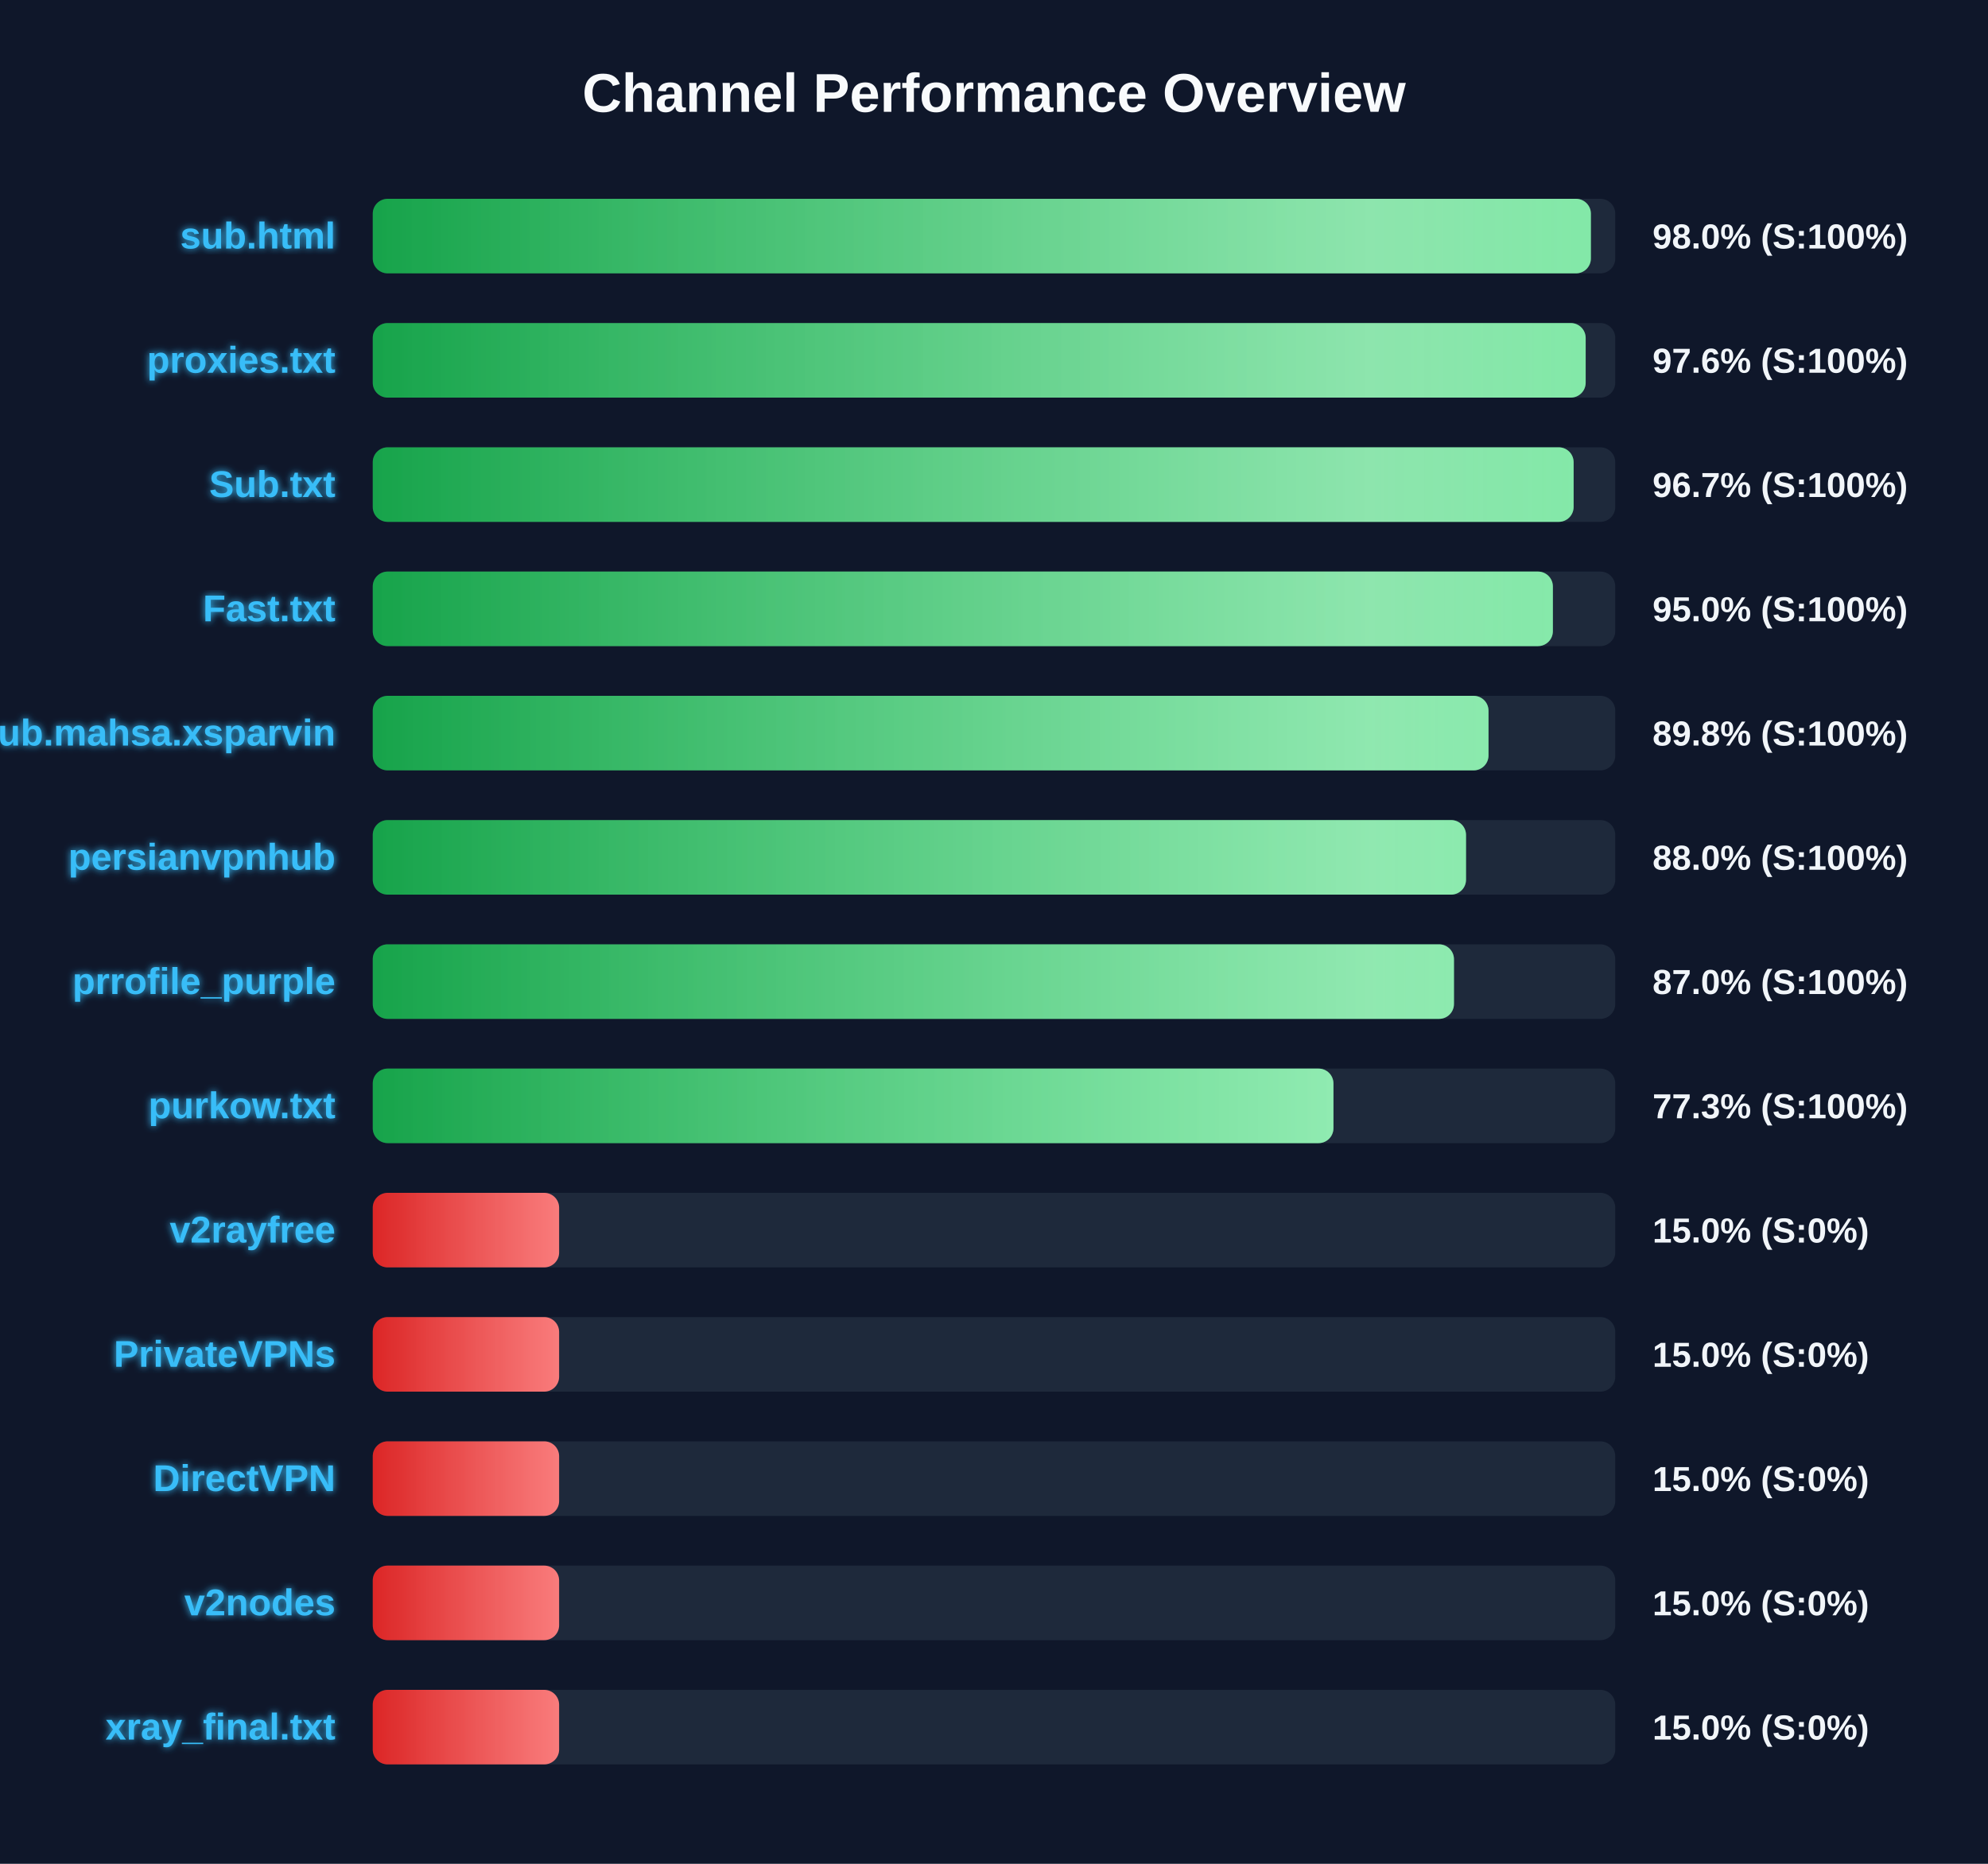
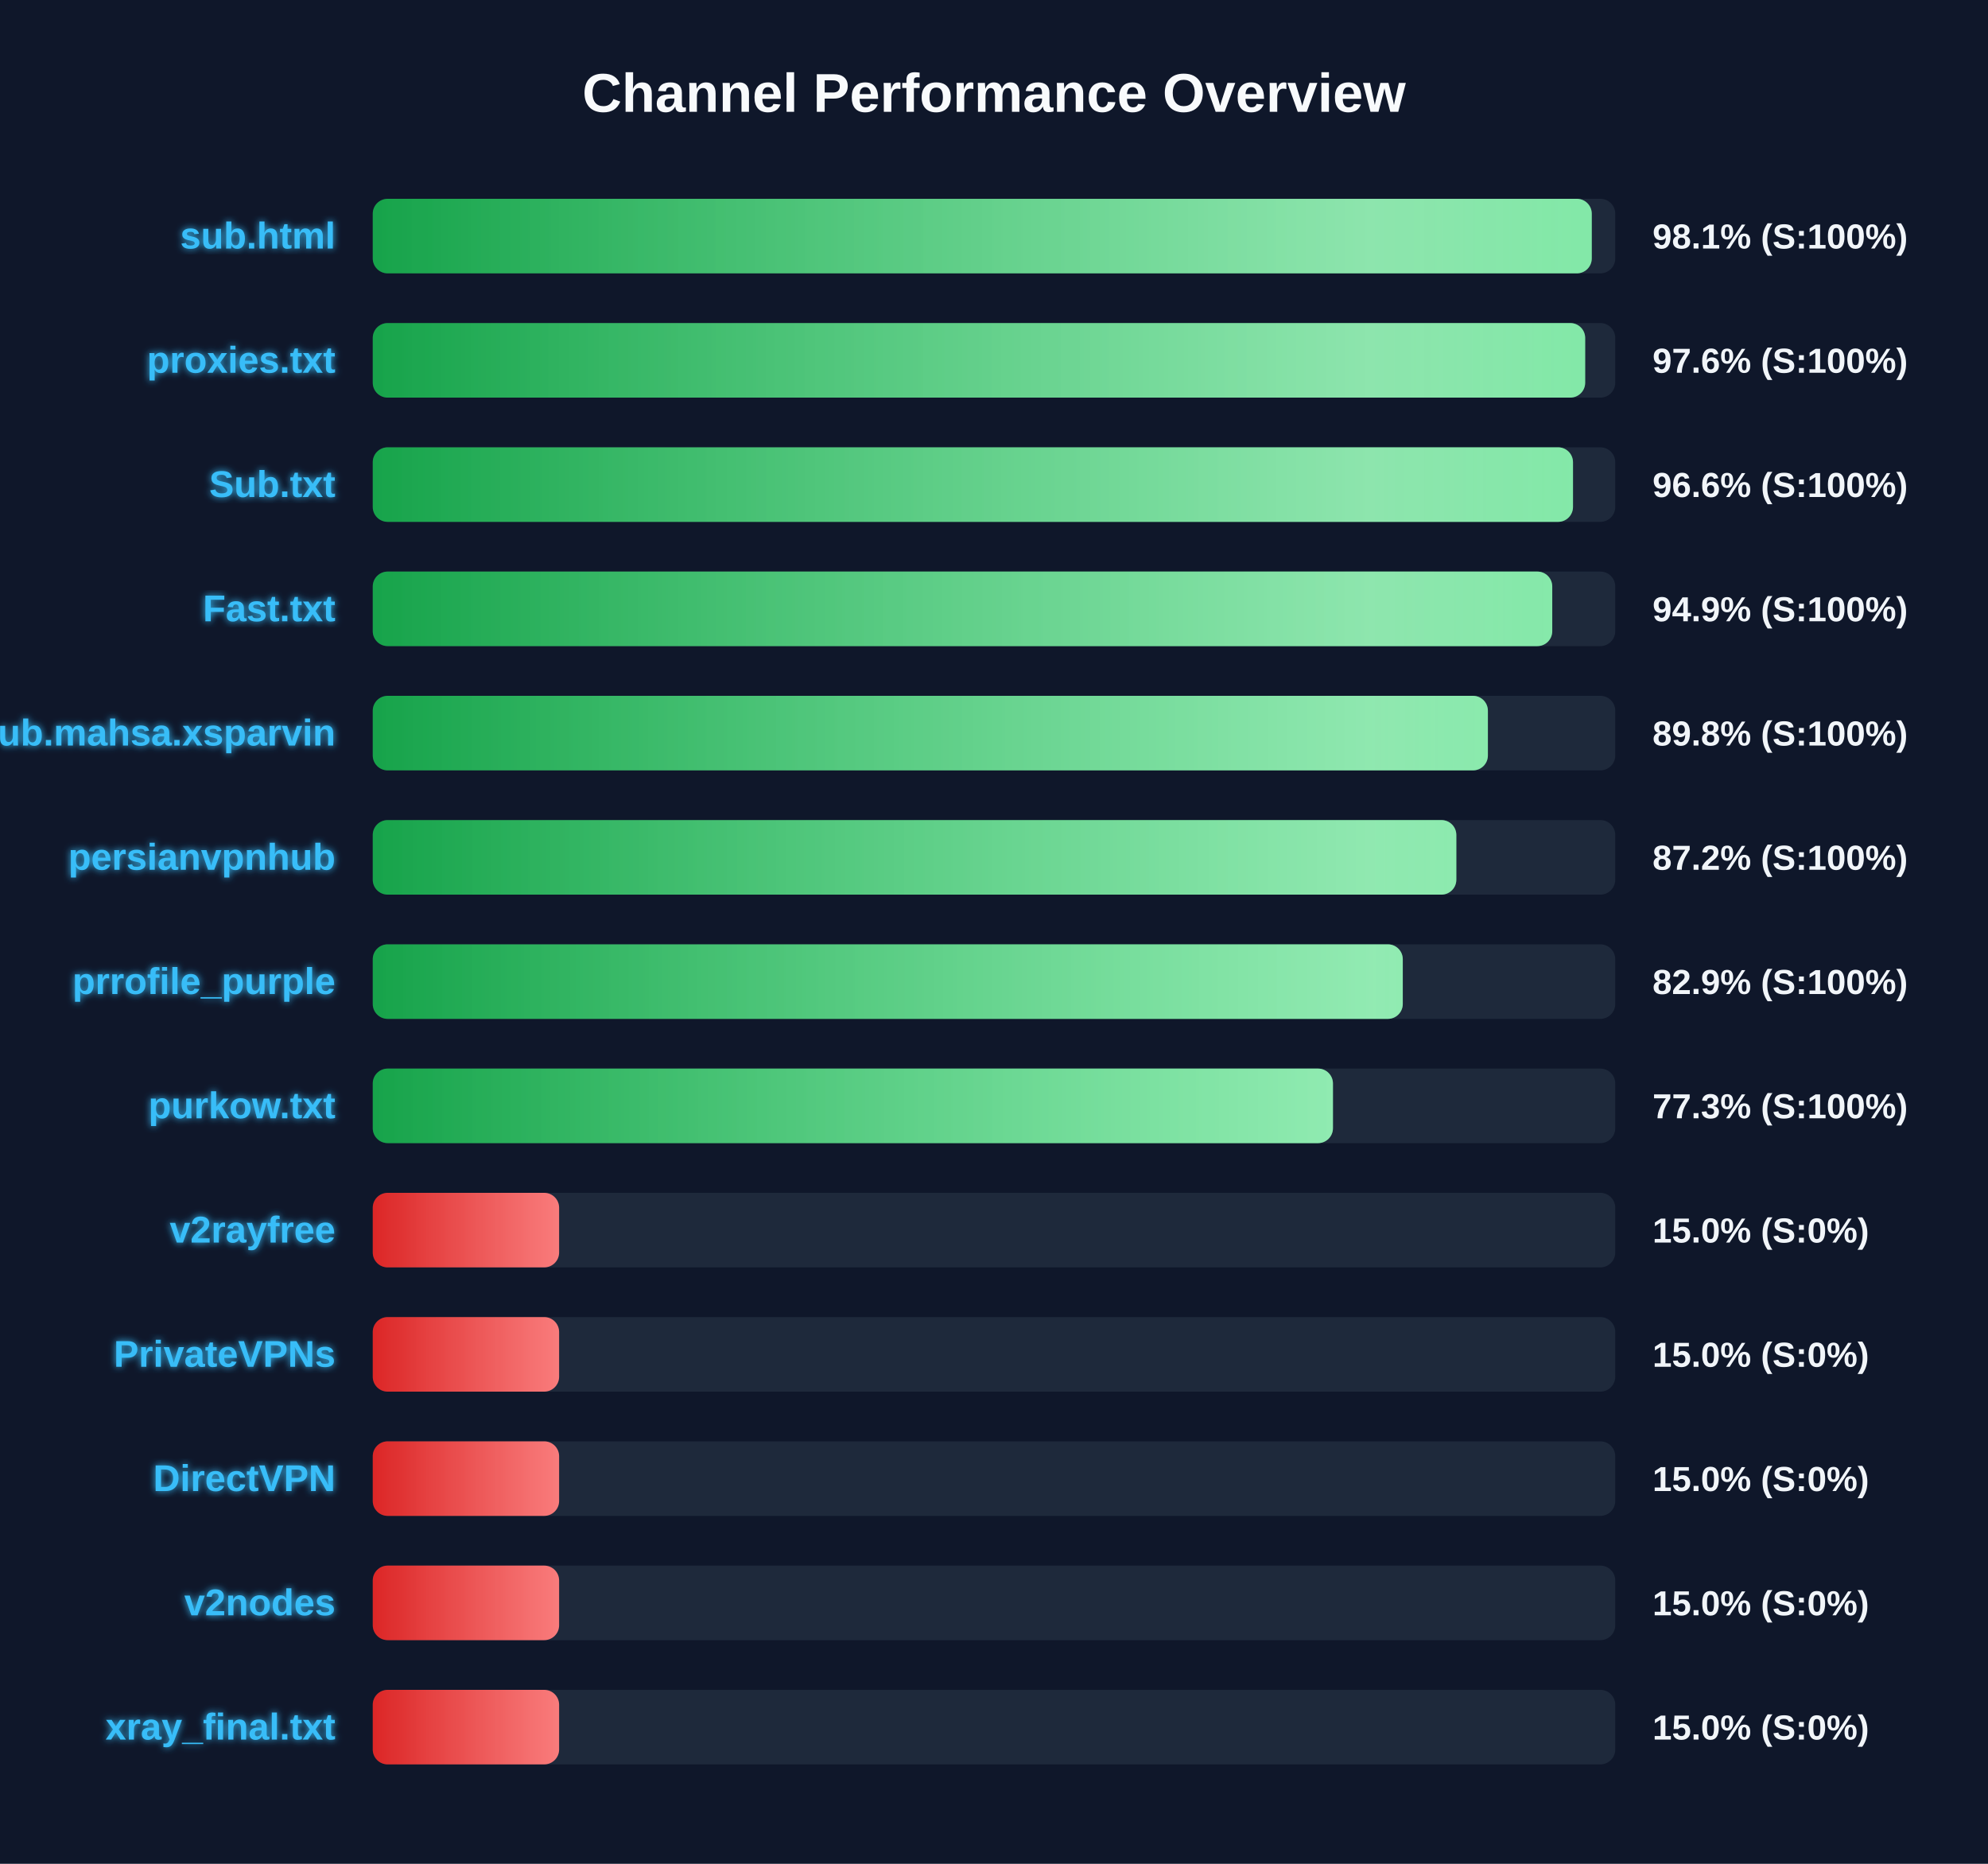
<svg xmlns="http://www.w3.org/2000/svg" width="800" height="750" version="1.1">
  <defs>
    <linearGradient id="grad-green" x1="0%" y1="0%" x2="100%" y2="0%">
      <stop offset="0%" stop-color="#16a34a" />
      <stop offset="100%" stop-color="#4ade80" />
    </linearGradient>
    <linearGradient id="grad-yellow" x1="0%" y1="0%" x2="100%" y2="0%">
      <stop offset="0%" stop-color="#ca8a04" />
      <stop offset="100%" stop-color="#fde047" />
    </linearGradient>
    <linearGradient id="grad-red" x1="0%" y1="0%" x2="100%" y2="0%">
      <stop offset="0%" stop-color="#dc2626" />
      <stop offset="100%" stop-color="#f87171" />
    </linearGradient>
    <linearGradient id="shimmer" x1="0%" y1="0%" x2="100%" y2="0%">
      <stop offset="0%" stop-color="rgba(255,255,255,0)" />
      <stop offset="50%" stop-color="rgba(255,255,255,0.4)" />
      <stop offset="100%" stop-color="rgba(255,255,255,0)" />
    </linearGradient>
    <filter id="glow" x="-20%" y="-20%" width="140%" height="140%">
      <feGaussianBlur stdDeviation="1.5" result="blur" />
      <feComposite in="SourceGraphic" in2="blur" operator="over" />
    </filter>
  </defs>
  <style>
        .bg-rect { fill: #0f172a; }
        .title { font: bold 22px 'Segoe UI', Arial, sans-serif; fill: #f8fafc; }
        .row { font: bold 15px 'Segoe UI', Arial, sans-serif; fill: #38bdf8; filter: url(#glow); }
        .score { font: bold 14px 'Segoe UI', Arial, sans-serif; fill: #f1f5f9; }
        @keyframes shimmer-anim {
            0% { transform: translateX(-100%); }
            100% { transform: translateX(200%); }
        }
        .shimmer-rect {
            animation: shimmer-anim 2.5s infinite linear;
        }
    </style>
  <rect width="100%" height="100%" class="bg-rect" />
  <text x="400" y="45" text-anchor="middle" class="title">Channel Performance Overview</text>
  <rect x="150" y="80" width="500" height="30" fill="#1e293b" rx="6" />
  <clipPath id="clip-0">
-     <rect x="150" y="80" width="490.2" height="30" rx="6" />
+     <rect x="150" y="80" width="490.55" height="30" rx="6" />
  </clipPath>
-   <rect x="150" y="80" width="490.2" height="30" fill="url(#grad-green)" rx="6" />
+   <rect x="150" y="80" width="490.55" height="30" fill="url(#grad-green)" rx="6" />
  <g clip-path="url(#clip-0)">
    <rect x="150" y="80" width="100%" height="30" fill="url(#shimmer)" class="shimmer-rect" />
  </g>
  <text x="135" y="100" text-anchor="end" class="row">sub.html</text>
-   <text x="665" y="100" text-anchor="start" class="score">98.0% (S:100%)</text>
+   <text x="665" y="100" text-anchor="start" class="score">98.1% (S:100%)</text>
  <rect x="150" y="130" width="500" height="30" fill="#1e293b" rx="6" />
  <clipPath id="clip-1">
-     <rect x="150" y="130" width="488.1" height="30" rx="6" />
+     <rect x="150" y="130" width="487.9" height="30" rx="6" />
  </clipPath>
-   <rect x="150" y="130" width="488.1" height="30" fill="url(#grad-green)" rx="6" />
+   <rect x="150" y="130" width="487.9" height="30" fill="url(#grad-green)" rx="6" />
  <g clip-path="url(#clip-1)">
    <rect x="150" y="130" width="100%" height="30" fill="url(#shimmer)" class="shimmer-rect" />
  </g>
  <text x="135" y="150" text-anchor="end" class="row">proxies.txt</text>
  <text x="665" y="150" text-anchor="start" class="score">97.6% (S:100%)</text>
  <rect x="150" y="180" width="500" height="30" fill="#1e293b" rx="6" />
  <clipPath id="clip-2">
-     <rect x="150" y="180" width="483.25" height="30" rx="6" />
+     <rect x="150" y="180" width="483.0" height="30" rx="6" />
  </clipPath>
-   <rect x="150" y="180" width="483.25" height="30" fill="url(#grad-green)" rx="6" />
+   <rect x="150" y="180" width="483.0" height="30" fill="url(#grad-green)" rx="6" />
  <g clip-path="url(#clip-2)">
    <rect x="150" y="180" width="100%" height="30" fill="url(#shimmer)" class="shimmer-rect" />
  </g>
  <text x="135" y="200" text-anchor="end" class="row">Sub.txt</text>
-   <text x="665" y="200" text-anchor="start" class="score">96.7% (S:100%)</text>
+   <text x="665" y="200" text-anchor="start" class="score">96.6% (S:100%)</text>
  <rect x="150" y="230" width="500" height="30" fill="#1e293b" rx="6" />
  <clipPath id="clip-3">
-     <rect x="150" y="230" width="474.9" height="30" rx="6" />
+     <rect x="150" y="230" width="474.65" height="30" rx="6" />
  </clipPath>
-   <rect x="150" y="230" width="474.9" height="30" fill="url(#grad-green)" rx="6" />
+   <rect x="150" y="230" width="474.65" height="30" fill="url(#grad-green)" rx="6" />
  <g clip-path="url(#clip-3)">
    <rect x="150" y="230" width="100%" height="30" fill="url(#shimmer)" class="shimmer-rect" />
  </g>
  <text x="135" y="250" text-anchor="end" class="row">Fast.txt</text>
-   <text x="665" y="250" text-anchor="start" class="score">95.0% (S:100%)</text>
+   <text x="665" y="250" text-anchor="start" class="score">94.9% (S:100%)</text>
  <rect x="150" y="280" width="500" height="30" fill="#1e293b" rx="6" />
  <clipPath id="clip-4">
-     <rect x="150" y="280" width="449.0" height="30" rx="6" />
+     <rect x="150" y="280" width="448.75" height="30" rx="6" />
  </clipPath>
-   <rect x="150" y="280" width="449.0" height="30" fill="url(#grad-green)" rx="6" />
+   <rect x="150" y="280" width="448.75" height="30" fill="url(#grad-green)" rx="6" />
  <g clip-path="url(#clip-4)">
    <rect x="150" y="280" width="100%" height="30" fill="url(#shimmer)" class="shimmer-rect" />
  </g>
  <text x="135" y="300" text-anchor="end" class="row">Sub.mahsa.xsparvin</text>
  <text x="665" y="300" text-anchor="start" class="score">89.8% (S:100%)</text>
  <rect x="150" y="330" width="500" height="30" fill="#1e293b" rx="6" />
  <clipPath id="clip-5">
-     <rect x="150" y="330" width="439.95" height="30" rx="6" />
+     <rect x="150" y="330" width="436.05" height="30" rx="6" />
  </clipPath>
-   <rect x="150" y="330" width="439.95" height="30" fill="url(#grad-green)" rx="6" />
+   <rect x="150" y="330" width="436.05" height="30" fill="url(#grad-green)" rx="6" />
  <g clip-path="url(#clip-5)">
    <rect x="150" y="330" width="100%" height="30" fill="url(#shimmer)" class="shimmer-rect" />
  </g>
  <text x="135" y="350" text-anchor="end" class="row">persianvpnhub</text>
-   <text x="665" y="350" text-anchor="start" class="score">88.0% (S:100%)</text>
+   <text x="665" y="350" text-anchor="start" class="score">87.2% (S:100%)</text>
  <rect x="150" y="380" width="500" height="30" fill="#1e293b" rx="6" />
  <clipPath id="clip-6">
-     <rect x="150" y="380" width="435.1" height="30" rx="6" />
+     <rect x="150" y="380" width="414.5" height="30" rx="6" />
  </clipPath>
-   <rect x="150" y="380" width="435.1" height="30" fill="url(#grad-green)" rx="6" />
+   <rect x="150" y="380" width="414.5" height="30" fill="url(#grad-green)" rx="6" />
  <g clip-path="url(#clip-6)">
    <rect x="150" y="380" width="100%" height="30" fill="url(#shimmer)" class="shimmer-rect" />
  </g>
  <text x="135" y="400" text-anchor="end" class="row">prrofile_purple</text>
-   <text x="665" y="400" text-anchor="start" class="score">87.0% (S:100%)</text>
+   <text x="665" y="400" text-anchor="start" class="score">82.9% (S:100%)</text>
  <rect x="150" y="430" width="500" height="30" fill="#1e293b" rx="6" />
  <clipPath id="clip-7">
-     <rect x="150" y="430" width="386.6" height="30" rx="6" />
+     <rect x="150" y="430" width="386.4" height="30" rx="6" />
  </clipPath>
-   <rect x="150" y="430" width="386.6" height="30" fill="url(#grad-green)" rx="6" />
+   <rect x="150" y="430" width="386.4" height="30" fill="url(#grad-green)" rx="6" />
  <g clip-path="url(#clip-7)">
    <rect x="150" y="430" width="100%" height="30" fill="url(#shimmer)" class="shimmer-rect" />
  </g>
  <text x="135" y="450" text-anchor="end" class="row">purkow.txt</text>
  <text x="665" y="450" text-anchor="start" class="score">77.3% (S:100%)</text>
  <rect x="150" y="480" width="500" height="30" fill="#1e293b" rx="6" />
  <clipPath id="clip-8">
    <rect x="150" y="480" width="75.0" height="30" rx="6" />
  </clipPath>
  <rect x="150" y="480" width="75.0" height="30" fill="url(#grad-red)" rx="6" />
  <g clip-path="url(#clip-8)">
    <rect x="150" y="480" width="100%" height="30" fill="url(#shimmer)" class="shimmer-rect" />
  </g>
  <text x="135" y="500" text-anchor="end" class="row">v2rayfree</text>
  <text x="665" y="500" text-anchor="start" class="score">15.0% (S:0%)</text>
  <rect x="150" y="530" width="500" height="30" fill="#1e293b" rx="6" />
  <clipPath id="clip-9">
    <rect x="150" y="530" width="75.0" height="30" rx="6" />
  </clipPath>
  <rect x="150" y="530" width="75.0" height="30" fill="url(#grad-red)" rx="6" />
  <g clip-path="url(#clip-9)">
    <rect x="150" y="530" width="100%" height="30" fill="url(#shimmer)" class="shimmer-rect" />
  </g>
  <text x="135" y="550" text-anchor="end" class="row">PrivateVPNs</text>
  <text x="665" y="550" text-anchor="start" class="score">15.0% (S:0%)</text>
  <rect x="150" y="580" width="500" height="30" fill="#1e293b" rx="6" />
  <clipPath id="clip-10">
    <rect x="150" y="580" width="75.0" height="30" rx="6" />
  </clipPath>
  <rect x="150" y="580" width="75.0" height="30" fill="url(#grad-red)" rx="6" />
  <g clip-path="url(#clip-10)">
    <rect x="150" y="580" width="100%" height="30" fill="url(#shimmer)" class="shimmer-rect" />
  </g>
  <text x="135" y="600" text-anchor="end" class="row">DirectVPN</text>
  <text x="665" y="600" text-anchor="start" class="score">15.0% (S:0%)</text>
  <rect x="150" y="630" width="500" height="30" fill="#1e293b" rx="6" />
  <clipPath id="clip-11">
    <rect x="150" y="630" width="75.0" height="30" rx="6" />
  </clipPath>
  <rect x="150" y="630" width="75.0" height="30" fill="url(#grad-red)" rx="6" />
  <g clip-path="url(#clip-11)">
    <rect x="150" y="630" width="100%" height="30" fill="url(#shimmer)" class="shimmer-rect" />
  </g>
  <text x="135" y="650" text-anchor="end" class="row">v2nodes</text>
  <text x="665" y="650" text-anchor="start" class="score">15.0% (S:0%)</text>
  <rect x="150" y="680" width="500" height="30" fill="#1e293b" rx="6" />
  <clipPath id="clip-12">
    <rect x="150" y="680" width="75.0" height="30" rx="6" />
  </clipPath>
  <rect x="150" y="680" width="75.0" height="30" fill="url(#grad-red)" rx="6" />
  <g clip-path="url(#clip-12)">
    <rect x="150" y="680" width="100%" height="30" fill="url(#shimmer)" class="shimmer-rect" />
  </g>
  <text x="135" y="700" text-anchor="end" class="row">xray_final.txt</text>
  <text x="665" y="700" text-anchor="start" class="score">15.0% (S:0%)</text>
</svg>
